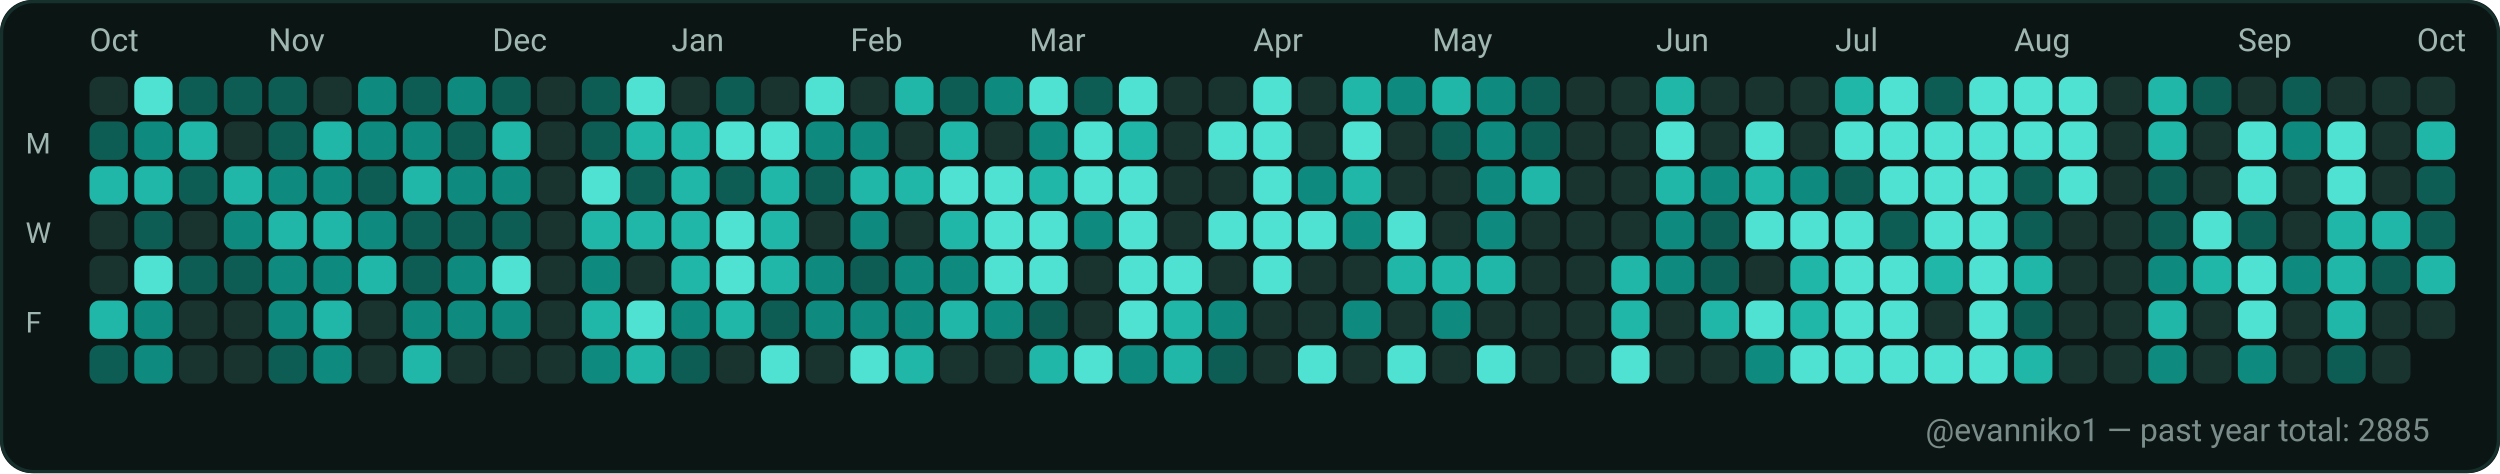
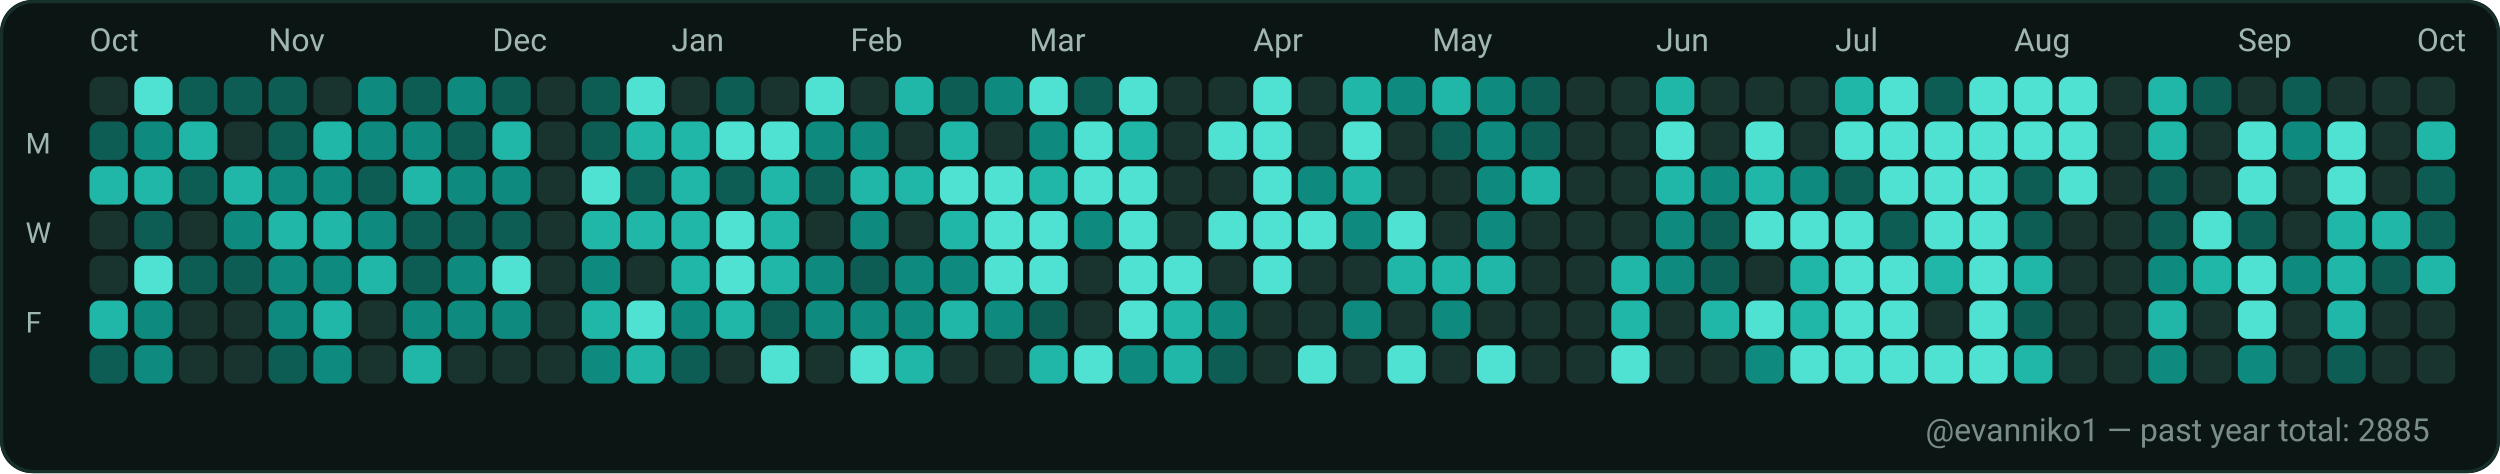
<svg xmlns="http://www.w3.org/2000/svg" width="782" height="148" viewBox="0 0 782 148" role="img" aria-label="GitHub contributions calendar for evanniko1">
  <rect x="0" y="0" width="782" height="148" rx="10" fill="#0D1117" />
  <rect x="0.5" y="0.5" width="781" height="147" rx="10" fill="#0B1514" stroke="#16302C" stroke-width="1" />
  <text x="28" y="16" fill="#9FB6B1" font-family="ui-sans-serif, system-ui, -apple-system, Segoe UI, Roboto, Ubuntu, Cantarell, Noto Sans, Helvetica Neue, Arial" font-size="10" text-rendering="geometricPrecision">Oct</text>
  <text x="84" y="16" fill="#9FB6B1" font-family="ui-sans-serif, system-ui, -apple-system, Segoe UI, Roboto, Ubuntu, Cantarell, Noto Sans, Helvetica Neue, Arial" font-size="10" text-rendering="geometricPrecision">Nov</text>
  <text x="154" y="16" fill="#9FB6B1" font-family="ui-sans-serif, system-ui, -apple-system, Segoe UI, Roboto, Ubuntu, Cantarell, Noto Sans, Helvetica Neue, Arial" font-size="10" text-rendering="geometricPrecision">Dec</text>
  <text x="210" y="16" fill="#9FB6B1" font-family="ui-sans-serif, system-ui, -apple-system, Segoe UI, Roboto, Ubuntu, Cantarell, Noto Sans, Helvetica Neue, Arial" font-size="10" text-rendering="geometricPrecision">Jan</text>
  <text x="266" y="16" fill="#9FB6B1" font-family="ui-sans-serif, system-ui, -apple-system, Segoe UI, Roboto, Ubuntu, Cantarell, Noto Sans, Helvetica Neue, Arial" font-size="10" text-rendering="geometricPrecision">Feb</text>
  <text x="322" y="16" fill="#9FB6B1" font-family="ui-sans-serif, system-ui, -apple-system, Segoe UI, Roboto, Ubuntu, Cantarell, Noto Sans, Helvetica Neue, Arial" font-size="10" text-rendering="geometricPrecision">Mar</text>
  <text x="392" y="16" fill="#9FB6B1" font-family="ui-sans-serif, system-ui, -apple-system, Segoe UI, Roboto, Ubuntu, Cantarell, Noto Sans, Helvetica Neue, Arial" font-size="10" text-rendering="geometricPrecision">Apr</text>
  <text x="448" y="16" fill="#9FB6B1" font-family="ui-sans-serif, system-ui, -apple-system, Segoe UI, Roboto, Ubuntu, Cantarell, Noto Sans, Helvetica Neue, Arial" font-size="10" text-rendering="geometricPrecision">May</text>
  <text x="518" y="16" fill="#9FB6B1" font-family="ui-sans-serif, system-ui, -apple-system, Segoe UI, Roboto, Ubuntu, Cantarell, Noto Sans, Helvetica Neue, Arial" font-size="10" text-rendering="geometricPrecision">Jun</text>
  <text x="574" y="16" fill="#9FB6B1" font-family="ui-sans-serif, system-ui, -apple-system, Segoe UI, Roboto, Ubuntu, Cantarell, Noto Sans, Helvetica Neue, Arial" font-size="10" text-rendering="geometricPrecision">Jul</text>
  <text x="630" y="16" fill="#9FB6B1" font-family="ui-sans-serif, system-ui, -apple-system, Segoe UI, Roboto, Ubuntu, Cantarell, Noto Sans, Helvetica Neue, Arial" font-size="10" text-rendering="geometricPrecision">Aug</text>
  <text x="700" y="16" fill="#9FB6B1" font-family="ui-sans-serif, system-ui, -apple-system, Segoe UI, Roboto, Ubuntu, Cantarell, Noto Sans, Helvetica Neue, Arial" font-size="10" text-rendering="geometricPrecision">Sep</text>
  <text x="756" y="16" fill="#9FB6B1" font-family="ui-sans-serif, system-ui, -apple-system, Segoe UI, Roboto, Ubuntu, Cantarell, Noto Sans, Helvetica Neue, Arial" font-size="10" text-rendering="geometricPrecision">Oct</text>
  <text x="8" y="48" fill="#9FB6B1" font-family="ui-sans-serif, system-ui, -apple-system, Segoe UI, Roboto, Ubuntu, Cantarell, Noto Sans, Helvetica Neue, Arial" font-size="9" text-rendering="geometricPrecision">M</text>
  <text x="8" y="76" fill="#9FB6B1" font-family="ui-sans-serif, system-ui, -apple-system, Segoe UI, Roboto, Ubuntu, Cantarell, Noto Sans, Helvetica Neue, Arial" font-size="9" text-rendering="geometricPrecision">W</text>
  <text x="8" y="104" fill="#9FB6B1" font-family="ui-sans-serif, system-ui, -apple-system, Segoe UI, Roboto, Ubuntu, Cantarell, Noto Sans, Helvetica Neue, Arial" font-size="9" text-rendering="geometricPrecision">F</text>
  <g>
    <rect x="28" y="24" width="12" height="12" rx="3" fill="#19332F" />
  </g>
  <g>
    <rect x="28" y="38" width="12" height="12" rx="3" fill="#0D5D54" />
  </g>
  <g>
    <rect x="28" y="52" width="12" height="12" rx="3" fill="#21B7A8" />
  </g>
  <g>
    <rect x="28" y="66" width="12" height="12" rx="3" fill="#19332F" />
  </g>
  <g>
    <rect x="28" y="80" width="12" height="12" rx="3" fill="#19332F" />
  </g>
  <g>
    <rect x="28" y="94" width="12" height="12" rx="3" fill="#21B7A8" />
  </g>
  <g>
    <rect x="28" y="108" width="12" height="12" rx="3" fill="#0D5D54" />
  </g>
  <g>
    <rect x="42" y="24" width="12" height="12" rx="3" fill="#4FE2D2" />
  </g>
  <g>
    <rect x="42" y="38" width="12" height="12" rx="3" fill="#0E8B7E" />
  </g>
  <g>
    <rect x="42" y="52" width="12" height="12" rx="3" fill="#21B7A8" />
  </g>
  <g>
    <rect x="42" y="66" width="12" height="12" rx="3" fill="#0D5D54" />
  </g>
  <g>
    <rect x="42" y="80" width="12" height="12" rx="3" fill="#4FE2D2" />
  </g>
  <g>
    <rect x="42" y="94" width="12" height="12" rx="3" fill="#0E8B7E" />
  </g>
  <g>
    <rect x="42" y="108" width="12" height="12" rx="3" fill="#0E8B7E" />
  </g>
  <g>
    <rect x="56" y="24" width="12" height="12" rx="3" fill="#0D5D54" />
  </g>
  <g>
    <rect x="56" y="38" width="12" height="12" rx="3" fill="#21B7A8" />
  </g>
  <g>
    <rect x="56" y="52" width="12" height="12" rx="3" fill="#0D5D54" />
  </g>
  <g>
    <rect x="56" y="66" width="12" height="12" rx="3" fill="#19332F" />
  </g>
  <g>
    <rect x="56" y="80" width="12" height="12" rx="3" fill="#0D5D54" />
  </g>
  <g>
    <rect x="56" y="94" width="12" height="12" rx="3" fill="#19332F" />
  </g>
  <g>
    <rect x="56" y="108" width="12" height="12" rx="3" fill="#19332F" />
  </g>
  <g>
    <rect x="70" y="24" width="12" height="12" rx="3" fill="#0D5D54" />
  </g>
  <g>
    <rect x="70" y="38" width="12" height="12" rx="3" fill="#19332F" />
  </g>
  <g>
    <rect x="70" y="52" width="12" height="12" rx="3" fill="#21B7A8" />
  </g>
  <g>
    <rect x="70" y="66" width="12" height="12" rx="3" fill="#0E8B7E" />
  </g>
  <g>
    <rect x="70" y="80" width="12" height="12" rx="3" fill="#0D5D54" />
  </g>
  <g>
    <rect x="70" y="94" width="12" height="12" rx="3" fill="#19332F" />
  </g>
  <g>
    <rect x="70" y="108" width="12" height="12" rx="3" fill="#19332F" />
  </g>
  <g>
    <rect x="84" y="24" width="12" height="12" rx="3" fill="#0D5D54" />
  </g>
  <g>
    <rect x="84" y="38" width="12" height="12" rx="3" fill="#0D5D54" />
  </g>
  <g>
    <rect x="84" y="52" width="12" height="12" rx="3" fill="#0E8B7E" />
  </g>
  <g>
    <rect x="84" y="66" width="12" height="12" rx="3" fill="#21B7A8" />
  </g>
  <g>
    <rect x="84" y="80" width="12" height="12" rx="3" fill="#0E8B7E" />
  </g>
  <g>
    <rect x="84" y="94" width="12" height="12" rx="3" fill="#0E8B7E" />
  </g>
  <g>
    <rect x="84" y="108" width="12" height="12" rx="3" fill="#0D5D54" />
  </g>
  <g>
    <rect x="98" y="24" width="12" height="12" rx="3" fill="#19332F" />
  </g>
  <g>
    <rect x="98" y="38" width="12" height="12" rx="3" fill="#21B7A8" />
  </g>
  <g>
    <rect x="98" y="52" width="12" height="12" rx="3" fill="#0E8B7E" />
  </g>
  <g>
    <rect x="98" y="66" width="12" height="12" rx="3" fill="#21B7A8" />
  </g>
  <g>
    <rect x="98" y="80" width="12" height="12" rx="3" fill="#0E8B7E" />
  </g>
  <g>
    <rect x="98" y="94" width="12" height="12" rx="3" fill="#21B7A8" />
  </g>
  <g>
    <rect x="98" y="108" width="12" height="12" rx="3" fill="#0E8B7E" />
  </g>
  <g>
    <rect x="112" y="24" width="12" height="12" rx="3" fill="#0E8B7E" />
  </g>
  <g>
    <rect x="112" y="38" width="12" height="12" rx="3" fill="#0E8B7E" />
  </g>
  <g>
    <rect x="112" y="52" width="12" height="12" rx="3" fill="#0D5D54" />
  </g>
  <g>
    <rect x="112" y="66" width="12" height="12" rx="3" fill="#0E8B7E" />
  </g>
  <g>
    <rect x="112" y="80" width="12" height="12" rx="3" fill="#21B7A8" />
  </g>
  <g>
    <rect x="112" y="94" width="12" height="12" rx="3" fill="#19332F" />
  </g>
  <g>
    <rect x="112" y="108" width="12" height="12" rx="3" fill="#19332F" />
  </g>
  <g>
    <rect x="126" y="24" width="12" height="12" rx="3" fill="#0D5D54" />
  </g>
  <g>
    <rect x="126" y="38" width="12" height="12" rx="3" fill="#0E8B7E" />
  </g>
  <g>
    <rect x="126" y="52" width="12" height="12" rx="3" fill="#21B7A8" />
  </g>
  <g>
    <rect x="126" y="66" width="12" height="12" rx="3" fill="#0D5D54" />
  </g>
  <g>
    <rect x="126" y="80" width="12" height="12" rx="3" fill="#0D5D54" />
  </g>
  <g>
    <rect x="126" y="94" width="12" height="12" rx="3" fill="#0E8B7E" />
  </g>
  <g>
    <rect x="126" y="108" width="12" height="12" rx="3" fill="#21B7A8" />
  </g>
  <g>
    <rect x="140" y="24" width="12" height="12" rx="3" fill="#0E8B7E" />
  </g>
  <g>
    <rect x="140" y="38" width="12" height="12" rx="3" fill="#0D5D54" />
  </g>
  <g>
    <rect x="140" y="52" width="12" height="12" rx="3" fill="#0E8B7E" />
  </g>
  <g>
    <rect x="140" y="66" width="12" height="12" rx="3" fill="#0D5D54" />
  </g>
  <g>
    <rect x="140" y="80" width="12" height="12" rx="3" fill="#0E8B7E" />
  </g>
  <g>
    <rect x="140" y="94" width="12" height="12" rx="3" fill="#0E8B7E" />
  </g>
  <g>
    <rect x="140" y="108" width="12" height="12" rx="3" fill="#19332F" />
  </g>
  <g>
    <rect x="154" y="24" width="12" height="12" rx="3" fill="#0D5D54" />
  </g>
  <g>
    <rect x="154" y="38" width="12" height="12" rx="3" fill="#21B7A8" />
  </g>
  <g>
    <rect x="154" y="52" width="12" height="12" rx="3" fill="#0E8B7E" />
  </g>
  <g>
    <rect x="154" y="66" width="12" height="12" rx="3" fill="#0D5D54" />
  </g>
  <g>
    <rect x="154" y="80" width="12" height="12" rx="3" fill="#4FE2D2" />
  </g>
  <g>
    <rect x="154" y="94" width="12" height="12" rx="3" fill="#0E8B7E" />
  </g>
  <g>
    <rect x="154" y="108" width="12" height="12" rx="3" fill="#19332F" />
  </g>
  <g>
    <rect x="168" y="24" width="12" height="12" rx="3" fill="#19332F" />
  </g>
  <g>
    <rect x="168" y="38" width="12" height="12" rx="3" fill="#19332F" />
  </g>
  <g>
    <rect x="168" y="52" width="12" height="12" rx="3" fill="#19332F" />
  </g>
  <g>
    <rect x="168" y="66" width="12" height="12" rx="3" fill="#19332F" />
  </g>
  <g>
    <rect x="168" y="80" width="12" height="12" rx="3" fill="#19332F" />
  </g>
  <g>
    <rect x="168" y="94" width="12" height="12" rx="3" fill="#19332F" />
  </g>
  <g>
    <rect x="168" y="108" width="12" height="12" rx="3" fill="#19332F" />
  </g>
  <g>
    <rect x="182" y="24" width="12" height="12" rx="3" fill="#0D5D54" />
  </g>
  <g>
    <rect x="182" y="38" width="12" height="12" rx="3" fill="#0D5D54" />
  </g>
  <g>
    <rect x="182" y="52" width="12" height="12" rx="3" fill="#4FE2D2" />
  </g>
  <g>
    <rect x="182" y="66" width="12" height="12" rx="3" fill="#21B7A8" />
  </g>
  <g>
    <rect x="182" y="80" width="12" height="12" rx="3" fill="#0E8B7E" />
  </g>
  <g>
    <rect x="182" y="94" width="12" height="12" rx="3" fill="#21B7A8" />
  </g>
  <g>
    <rect x="182" y="108" width="12" height="12" rx="3" fill="#0E8B7E" />
  </g>
  <g>
    <rect x="196" y="24" width="12" height="12" rx="3" fill="#4FE2D2" />
  </g>
  <g>
    <rect x="196" y="38" width="12" height="12" rx="3" fill="#21B7A8" />
  </g>
  <g>
    <rect x="196" y="52" width="12" height="12" rx="3" fill="#0D5D54" />
  </g>
  <g>
    <rect x="196" y="66" width="12" height="12" rx="3" fill="#21B7A8" />
  </g>
  <g>
    <rect x="196" y="80" width="12" height="12" rx="3" fill="#19332F" />
  </g>
  <g>
    <rect x="196" y="94" width="12" height="12" rx="3" fill="#4FE2D2" />
  </g>
  <g>
    <rect x="196" y="108" width="12" height="12" rx="3" fill="#21B7A8" />
  </g>
  <g>
    <rect x="210" y="24" width="12" height="12" rx="3" fill="#19332F" />
  </g>
  <g>
    <rect x="210" y="38" width="12" height="12" rx="3" fill="#21B7A8" />
  </g>
  <g>
    <rect x="210" y="52" width="12" height="12" rx="3" fill="#21B7A8" />
  </g>
  <g>
    <rect x="210" y="66" width="12" height="12" rx="3" fill="#21B7A8" />
  </g>
  <g>
    <rect x="210" y="80" width="12" height="12" rx="3" fill="#21B7A8" />
  </g>
  <g>
    <rect x="210" y="94" width="12" height="12" rx="3" fill="#0E8B7E" />
  </g>
  <g>
    <rect x="210" y="108" width="12" height="12" rx="3" fill="#0D5D54" />
  </g>
  <g>
    <rect x="224" y="24" width="12" height="12" rx="3" fill="#0D5D54" />
  </g>
  <g>
    <rect x="224" y="38" width="12" height="12" rx="3" fill="#4FE2D2" />
  </g>
  <g>
    <rect x="224" y="52" width="12" height="12" rx="3" fill="#0D5D54" />
  </g>
  <g>
    <rect x="224" y="66" width="12" height="12" rx="3" fill="#4FE2D2" />
  </g>
  <g>
    <rect x="224" y="80" width="12" height="12" rx="3" fill="#4FE2D2" />
  </g>
  <g>
    <rect x="224" y="94" width="12" height="12" rx="3" fill="#21B7A8" />
  </g>
  <g>
    <rect x="224" y="108" width="12" height="12" rx="3" fill="#19332F" />
  </g>
  <g>
    <rect x="238" y="24" width="12" height="12" rx="3" fill="#19332F" />
  </g>
  <g>
    <rect x="238" y="38" width="12" height="12" rx="3" fill="#4FE2D2" />
  </g>
  <g>
    <rect x="238" y="52" width="12" height="12" rx="3" fill="#21B7A8" />
  </g>
  <g>
    <rect x="238" y="66" width="12" height="12" rx="3" fill="#21B7A8" />
  </g>
  <g>
    <rect x="238" y="80" width="12" height="12" rx="3" fill="#21B7A8" />
  </g>
  <g>
    <rect x="238" y="94" width="12" height="12" rx="3" fill="#0D5D54" />
  </g>
  <g>
    <rect x="238" y="108" width="12" height="12" rx="3" fill="#4FE2D2" />
  </g>
  <g>
    <rect x="252" y="24" width="12" height="12" rx="3" fill="#4FE2D2" />
  </g>
  <g>
    <rect x="252" y="38" width="12" height="12" rx="3" fill="#0E8B7E" />
  </g>
  <g>
    <rect x="252" y="52" width="12" height="12" rx="3" fill="#0D5D54" />
  </g>
  <g>
    <rect x="252" y="66" width="12" height="12" rx="3" fill="#19332F" />
  </g>
  <g>
    <rect x="252" y="80" width="12" height="12" rx="3" fill="#0E8B7E" />
  </g>
  <g>
    <rect x="252" y="94" width="12" height="12" rx="3" fill="#0E8B7E" />
  </g>
  <g>
    <rect x="252" y="108" width="12" height="12" rx="3" fill="#19332F" />
  </g>
  <g>
    <rect x="266" y="24" width="12" height="12" rx="3" fill="#19332F" />
  </g>
  <g>
    <rect x="266" y="38" width="12" height="12" rx="3" fill="#0E8B7E" />
  </g>
  <g>
    <rect x="266" y="52" width="12" height="12" rx="3" fill="#21B7A8" />
  </g>
  <g>
    <rect x="266" y="66" width="12" height="12" rx="3" fill="#0E8B7E" />
  </g>
  <g>
    <rect x="266" y="80" width="12" height="12" rx="3" fill="#0D5D54" />
  </g>
  <g>
    <rect x="266" y="94" width="12" height="12" rx="3" fill="#0E8B7E" />
  </g>
  <g>
    <rect x="266" y="108" width="12" height="12" rx="3" fill="#4FE2D2" />
  </g>
  <g>
    <rect x="280" y="24" width="12" height="12" rx="3" fill="#21B7A8" />
  </g>
  <g>
    <rect x="280" y="38" width="12" height="12" rx="3" fill="#19332F" />
  </g>
  <g>
    <rect x="280" y="52" width="12" height="12" rx="3" fill="#21B7A8" />
  </g>
  <g>
    <rect x="280" y="66" width="12" height="12" rx="3" fill="#19332F" />
  </g>
  <g>
    <rect x="280" y="80" width="12" height="12" rx="3" fill="#0E8B7E" />
  </g>
  <g>
    <rect x="280" y="94" width="12" height="12" rx="3" fill="#0E8B7E" />
  </g>
  <g>
    <rect x="280" y="108" width="12" height="12" rx="3" fill="#21B7A8" />
  </g>
  <g>
    <rect x="294" y="24" width="12" height="12" rx="3" fill="#0D5D54" />
  </g>
  <g>
    <rect x="294" y="38" width="12" height="12" rx="3" fill="#21B7A8" />
  </g>
  <g>
    <rect x="294" y="52" width="12" height="12" rx="3" fill="#4FE2D2" />
  </g>
  <g>
    <rect x="294" y="66" width="12" height="12" rx="3" fill="#21B7A8" />
  </g>
  <g>
    <rect x="294" y="80" width="12" height="12" rx="3" fill="#0E8B7E" />
  </g>
  <g>
    <rect x="294" y="94" width="12" height="12" rx="3" fill="#21B7A8" />
  </g>
  <g>
    <rect x="294" y="108" width="12" height="12" rx="3" fill="#19332F" />
  </g>
  <g>
    <rect x="308" y="24" width="12" height="12" rx="3" fill="#0E8B7E" />
  </g>
  <g>
    <rect x="308" y="38" width="12" height="12" rx="3" fill="#19332F" />
  </g>
  <g>
    <rect x="308" y="52" width="12" height="12" rx="3" fill="#4FE2D2" />
  </g>
  <g>
    <rect x="308" y="66" width="12" height="12" rx="3" fill="#4FE2D2" />
  </g>
  <g>
    <rect x="308" y="80" width="12" height="12" rx="3" fill="#4FE2D2" />
  </g>
  <g>
    <rect x="308" y="94" width="12" height="12" rx="3" fill="#0E8B7E" />
  </g>
  <g>
    <rect x="308" y="108" width="12" height="12" rx="3" fill="#19332F" />
  </g>
  <g>
    <rect x="322" y="24" width="12" height="12" rx="3" fill="#4FE2D2" />
  </g>
  <g>
    <rect x="322" y="38" width="12" height="12" rx="3" fill="#0E8B7E" />
  </g>
  <g>
    <rect x="322" y="52" width="12" height="12" rx="3" fill="#21B7A8" />
  </g>
  <g>
    <rect x="322" y="66" width="12" height="12" rx="3" fill="#4FE2D2" />
  </g>
  <g>
    <rect x="322" y="80" width="12" height="12" rx="3" fill="#4FE2D2" />
  </g>
  <g>
    <rect x="322" y="94" width="12" height="12" rx="3" fill="#0D5D54" />
  </g>
  <g>
    <rect x="322" y="108" width="12" height="12" rx="3" fill="#21B7A8" />
  </g>
  <g>
    <rect x="336" y="24" width="12" height="12" rx="3" fill="#0D5D54" />
  </g>
  <g>
    <rect x="336" y="38" width="12" height="12" rx="3" fill="#4FE2D2" />
  </g>
  <g>
    <rect x="336" y="52" width="12" height="12" rx="3" fill="#4FE2D2" />
  </g>
  <g>
    <rect x="336" y="66" width="12" height="12" rx="3" fill="#0E8B7E" />
  </g>
  <g>
    <rect x="336" y="80" width="12" height="12" rx="3" fill="#19332F" />
  </g>
  <g>
    <rect x="336" y="94" width="12" height="12" rx="3" fill="#19332F" />
  </g>
  <g>
    <rect x="336" y="108" width="12" height="12" rx="3" fill="#4FE2D2" />
  </g>
  <g>
    <rect x="350" y="24" width="12" height="12" rx="3" fill="#4FE2D2" />
  </g>
  <g>
    <rect x="350" y="38" width="12" height="12" rx="3" fill="#21B7A8" />
  </g>
  <g>
    <rect x="350" y="52" width="12" height="12" rx="3" fill="#4FE2D2" />
  </g>
  <g>
    <rect x="350" y="66" width="12" height="12" rx="3" fill="#4FE2D2" />
  </g>
  <g>
    <rect x="350" y="80" width="12" height="12" rx="3" fill="#4FE2D2" />
  </g>
  <g>
    <rect x="350" y="94" width="12" height="12" rx="3" fill="#4FE2D2" />
  </g>
  <g>
    <rect x="350" y="108" width="12" height="12" rx="3" fill="#0E8B7E" />
  </g>
  <g>
    <rect x="364" y="24" width="12" height="12" rx="3" fill="#19332F" />
  </g>
  <g>
    <rect x="364" y="38" width="12" height="12" rx="3" fill="#19332F" />
  </g>
  <g>
    <rect x="364" y="52" width="12" height="12" rx="3" fill="#19332F" />
  </g>
  <g>
    <rect x="364" y="66" width="12" height="12" rx="3" fill="#19332F" />
  </g>
  <g>
    <rect x="364" y="80" width="12" height="12" rx="3" fill="#4FE2D2" />
  </g>
  <g>
    <rect x="364" y="94" width="12" height="12" rx="3" fill="#21B7A8" />
  </g>
  <g>
    <rect x="364" y="108" width="12" height="12" rx="3" fill="#21B7A8" />
  </g>
  <g>
    <rect x="378" y="24" width="12" height="12" rx="3" fill="#19332F" />
  </g>
  <g>
    <rect x="378" y="38" width="12" height="12" rx="3" fill="#4FE2D2" />
  </g>
  <g>
    <rect x="378" y="52" width="12" height="12" rx="3" fill="#19332F" />
  </g>
  <g>
    <rect x="378" y="66" width="12" height="12" rx="3" fill="#4FE2D2" />
  </g>
  <g>
    <rect x="378" y="80" width="12" height="12" rx="3" fill="#19332F" />
  </g>
  <g>
    <rect x="378" y="94" width="12" height="12" rx="3" fill="#0E8B7E" />
  </g>
  <g>
    <rect x="378" y="108" width="12" height="12" rx="3" fill="#0D5D54" />
  </g>
  <g>
    <rect x="392" y="24" width="12" height="12" rx="3" fill="#4FE2D2" />
  </g>
  <g>
    <rect x="392" y="38" width="12" height="12" rx="3" fill="#4FE2D2" />
  </g>
  <g>
    <rect x="392" y="52" width="12" height="12" rx="3" fill="#4FE2D2" />
  </g>
  <g>
    <rect x="392" y="66" width="12" height="12" rx="3" fill="#4FE2D2" />
  </g>
  <g>
    <rect x="392" y="80" width="12" height="12" rx="3" fill="#4FE2D2" />
  </g>
  <g>
    <rect x="392" y="94" width="12" height="12" rx="3" fill="#19332F" />
  </g>
  <g>
    <rect x="392" y="108" width="12" height="12" rx="3" fill="#19332F" />
  </g>
  <g>
    <rect x="406" y="24" width="12" height="12" rx="3" fill="#19332F" />
  </g>
  <g>
    <rect x="406" y="38" width="12" height="12" rx="3" fill="#19332F" />
  </g>
  <g>
    <rect x="406" y="52" width="12" height="12" rx="3" fill="#0E8B7E" />
  </g>
  <g>
    <rect x="406" y="66" width="12" height="12" rx="3" fill="#4FE2D2" />
  </g>
  <g>
    <rect x="406" y="80" width="12" height="12" rx="3" fill="#19332F" />
  </g>
  <g>
    <rect x="406" y="94" width="12" height="12" rx="3" fill="#19332F" />
  </g>
  <g>
    <rect x="406" y="108" width="12" height="12" rx="3" fill="#4FE2D2" />
  </g>
  <g>
    <rect x="420" y="24" width="12" height="12" rx="3" fill="#21B7A8" />
  </g>
  <g>
    <rect x="420" y="38" width="12" height="12" rx="3" fill="#4FE2D2" />
  </g>
  <g>
    <rect x="420" y="52" width="12" height="12" rx="3" fill="#21B7A8" />
  </g>
  <g>
    <rect x="420" y="66" width="12" height="12" rx="3" fill="#0E8B7E" />
  </g>
  <g>
    <rect x="420" y="80" width="12" height="12" rx="3" fill="#19332F" />
  </g>
  <g>
    <rect x="420" y="94" width="12" height="12" rx="3" fill="#0E8B7E" />
  </g>
  <g>
    <rect x="420" y="108" width="12" height="12" rx="3" fill="#19332F" />
  </g>
  <g>
    <rect x="434" y="24" width="12" height="12" rx="3" fill="#0E8B7E" />
  </g>
  <g>
    <rect x="434" y="38" width="12" height="12" rx="3" fill="#19332F" />
  </g>
  <g>
    <rect x="434" y="52" width="12" height="12" rx="3" fill="#19332F" />
  </g>
  <g>
    <rect x="434" y="66" width="12" height="12" rx="3" fill="#4FE2D2" />
  </g>
  <g>
    <rect x="434" y="80" width="12" height="12" rx="3" fill="#21B7A8" />
  </g>
  <g>
    <rect x="434" y="94" width="12" height="12" rx="3" fill="#19332F" />
  </g>
  <g>
    <rect x="434" y="108" width="12" height="12" rx="3" fill="#4FE2D2" />
  </g>
  <g>
    <rect x="448" y="24" width="12" height="12" rx="3" fill="#21B7A8" />
  </g>
  <g>
    <rect x="448" y="38" width="12" height="12" rx="3" fill="#0D5D54" />
  </g>
  <g>
    <rect x="448" y="52" width="12" height="12" rx="3" fill="#19332F" />
  </g>
  <g>
    <rect x="448" y="66" width="12" height="12" rx="3" fill="#19332F" />
  </g>
  <g>
    <rect x="448" y="80" width="12" height="12" rx="3" fill="#21B7A8" />
  </g>
  <g>
    <rect x="448" y="94" width="12" height="12" rx="3" fill="#0E8B7E" />
  </g>
  <g>
    <rect x="448" y="108" width="12" height="12" rx="3" fill="#19332F" />
  </g>
  <g>
    <rect x="462" y="24" width="12" height="12" rx="3" fill="#0E8B7E" />
  </g>
  <g>
    <rect x="462" y="38" width="12" height="12" rx="3" fill="#0E8B7E" />
  </g>
  <g>
    <rect x="462" y="52" width="12" height="12" rx="3" fill="#0E8B7E" />
  </g>
  <g>
    <rect x="462" y="66" width="12" height="12" rx="3" fill="#0E8B7E" />
  </g>
  <g>
    <rect x="462" y="80" width="12" height="12" rx="3" fill="#21B7A8" />
  </g>
  <g>
    <rect x="462" y="94" width="12" height="12" rx="3" fill="#19332F" />
  </g>
  <g>
    <rect x="462" y="108" width="12" height="12" rx="3" fill="#4FE2D2" />
  </g>
  <g>
    <rect x="476" y="24" width="12" height="12" rx="3" fill="#0D5D54" />
  </g>
  <g>
    <rect x="476" y="38" width="12" height="12" rx="3" fill="#0D5D54" />
  </g>
  <g>
    <rect x="476" y="52" width="12" height="12" rx="3" fill="#21B7A8" />
  </g>
  <g>
    <rect x="476" y="66" width="12" height="12" rx="3" fill="#19332F" />
  </g>
  <g>
    <rect x="476" y="80" width="12" height="12" rx="3" fill="#19332F" />
  </g>
  <g>
    <rect x="476" y="94" width="12" height="12" rx="3" fill="#19332F" />
  </g>
  <g>
    <rect x="476" y="108" width="12" height="12" rx="3" fill="#19332F" />
  </g>
  <g>
    <rect x="490" y="24" width="12" height="12" rx="3" fill="#19332F" />
  </g>
  <g>
    <rect x="490" y="38" width="12" height="12" rx="3" fill="#19332F" />
  </g>
  <g>
    <rect x="490" y="52" width="12" height="12" rx="3" fill="#19332F" />
  </g>
  <g>
    <rect x="490" y="66" width="12" height="12" rx="3" fill="#19332F" />
  </g>
  <g>
    <rect x="490" y="80" width="12" height="12" rx="3" fill="#19332F" />
  </g>
  <g>
    <rect x="490" y="94" width="12" height="12" rx="3" fill="#19332F" />
  </g>
  <g>
    <rect x="490" y="108" width="12" height="12" rx="3" fill="#19332F" />
  </g>
  <g>
    <rect x="504" y="24" width="12" height="12" rx="3" fill="#19332F" />
  </g>
  <g>
    <rect x="504" y="38" width="12" height="12" rx="3" fill="#19332F" />
  </g>
  <g>
    <rect x="504" y="52" width="12" height="12" rx="3" fill="#19332F" />
  </g>
  <g>
    <rect x="504" y="66" width="12" height="12" rx="3" fill="#19332F" />
  </g>
  <g>
    <rect x="504" y="80" width="12" height="12" rx="3" fill="#21B7A8" />
  </g>
  <g>
    <rect x="504" y="94" width="12" height="12" rx="3" fill="#21B7A8" />
  </g>
  <g>
    <rect x="504" y="108" width="12" height="12" rx="3" fill="#4FE2D2" />
  </g>
  <g>
    <rect x="518" y="24" width="12" height="12" rx="3" fill="#21B7A8" />
  </g>
  <g>
    <rect x="518" y="38" width="12" height="12" rx="3" fill="#4FE2D2" />
  </g>
  <g>
    <rect x="518" y="52" width="12" height="12" rx="3" fill="#21B7A8" />
  </g>
  <g>
    <rect x="518" y="66" width="12" height="12" rx="3" fill="#0E8B7E" />
  </g>
  <g>
    <rect x="518" y="80" width="12" height="12" rx="3" fill="#0E8B7E" />
  </g>
  <g>
    <rect x="518" y="94" width="12" height="12" rx="3" fill="#19332F" />
  </g>
  <g>
    <rect x="518" y="108" width="12" height="12" rx="3" fill="#19332F" />
  </g>
  <g>
    <rect x="532" y="24" width="12" height="12" rx="3" fill="#19332F" />
  </g>
  <g>
    <rect x="532" y="38" width="12" height="12" rx="3" fill="#19332F" />
  </g>
  <g>
    <rect x="532" y="52" width="12" height="12" rx="3" fill="#0E8B7E" />
  </g>
  <g>
    <rect x="532" y="66" width="12" height="12" rx="3" fill="#0D5D54" />
  </g>
  <g>
    <rect x="532" y="80" width="12" height="12" rx="3" fill="#0D5D54" />
  </g>
  <g>
    <rect x="532" y="94" width="12" height="12" rx="3" fill="#21B7A8" />
  </g>
  <g>
    <rect x="532" y="108" width="12" height="12" rx="3" fill="#19332F" />
  </g>
  <g>
    <rect x="546" y="24" width="12" height="12" rx="3" fill="#19332F" />
  </g>
  <g>
    <rect x="546" y="38" width="12" height="12" rx="3" fill="#4FE2D2" />
  </g>
  <g>
    <rect x="546" y="52" width="12" height="12" rx="3" fill="#21B7A8" />
  </g>
  <g>
    <rect x="546" y="66" width="12" height="12" rx="3" fill="#4FE2D2" />
  </g>
  <g>
    <rect x="546" y="80" width="12" height="12" rx="3" fill="#19332F" />
  </g>
  <g>
    <rect x="546" y="94" width="12" height="12" rx="3" fill="#4FE2D2" />
  </g>
  <g>
    <rect x="546" y="108" width="12" height="12" rx="3" fill="#0E8B7E" />
  </g>
  <g>
    <rect x="560" y="24" width="12" height="12" rx="3" fill="#19332F" />
  </g>
  <g>
    <rect x="560" y="38" width="12" height="12" rx="3" fill="#19332F" />
  </g>
  <g>
    <rect x="560" y="52" width="12" height="12" rx="3" fill="#0E8B7E" />
  </g>
  <g>
    <rect x="560" y="66" width="12" height="12" rx="3" fill="#4FE2D2" />
  </g>
  <g>
    <rect x="560" y="80" width="12" height="12" rx="3" fill="#21B7A8" />
  </g>
  <g>
    <rect x="560" y="94" width="12" height="12" rx="3" fill="#21B7A8" />
  </g>
  <g>
    <rect x="560" y="108" width="12" height="12" rx="3" fill="#4FE2D2" />
  </g>
  <g>
    <rect x="574" y="24" width="12" height="12" rx="3" fill="#21B7A8" />
  </g>
  <g>
    <rect x="574" y="38" width="12" height="12" rx="3" fill="#4FE2D2" />
  </g>
  <g>
    <rect x="574" y="52" width="12" height="12" rx="3" fill="#0D5D54" />
  </g>
  <g>
    <rect x="574" y="66" width="12" height="12" rx="3" fill="#4FE2D2" />
  </g>
  <g>
    <rect x="574" y="80" width="12" height="12" rx="3" fill="#4FE2D2" />
  </g>
  <g>
    <rect x="574" y="94" width="12" height="12" rx="3" fill="#4FE2D2" />
  </g>
  <g>
    <rect x="574" y="108" width="12" height="12" rx="3" fill="#4FE2D2" />
  </g>
  <g>
    <rect x="588" y="24" width="12" height="12" rx="3" fill="#4FE2D2" />
  </g>
  <g>
    <rect x="588" y="38" width="12" height="12" rx="3" fill="#4FE2D2" />
  </g>
  <g>
    <rect x="588" y="52" width="12" height="12" rx="3" fill="#4FE2D2" />
  </g>
  <g>
    <rect x="588" y="66" width="12" height="12" rx="3" fill="#0D5D54" />
  </g>
  <g>
    <rect x="588" y="80" width="12" height="12" rx="3" fill="#4FE2D2" />
  </g>
  <g>
    <rect x="588" y="94" width="12" height="12" rx="3" fill="#4FE2D2" />
  </g>
  <g>
    <rect x="588" y="108" width="12" height="12" rx="3" fill="#4FE2D2" />
  </g>
  <g>
    <rect x="602" y="24" width="12" height="12" rx="3" fill="#0D5D54" />
  </g>
  <g>
    <rect x="602" y="38" width="12" height="12" rx="3" fill="#4FE2D2" />
  </g>
  <g>
    <rect x="602" y="52" width="12" height="12" rx="3" fill="#4FE2D2" />
  </g>
  <g>
    <rect x="602" y="66" width="12" height="12" rx="3" fill="#4FE2D2" />
  </g>
  <g>
    <rect x="602" y="80" width="12" height="12" rx="3" fill="#21B7A8" />
  </g>
  <g>
    <rect x="602" y="94" width="12" height="12" rx="3" fill="#19332F" />
  </g>
  <g>
    <rect x="602" y="108" width="12" height="12" rx="3" fill="#4FE2D2" />
  </g>
  <g>
    <rect x="616" y="24" width="12" height="12" rx="3" fill="#4FE2D2" />
  </g>
  <g>
    <rect x="616" y="38" width="12" height="12" rx="3" fill="#4FE2D2" />
  </g>
  <g>
    <rect x="616" y="52" width="12" height="12" rx="3" fill="#4FE2D2" />
  </g>
  <g>
    <rect x="616" y="66" width="12" height="12" rx="3" fill="#4FE2D2" />
  </g>
  <g>
    <rect x="616" y="80" width="12" height="12" rx="3" fill="#4FE2D2" />
  </g>
  <g>
    <rect x="616" y="94" width="12" height="12" rx="3" fill="#4FE2D2" />
  </g>
  <g>
    <rect x="616" y="108" width="12" height="12" rx="3" fill="#4FE2D2" />
  </g>
  <g>
    <rect x="630" y="24" width="12" height="12" rx="3" fill="#4FE2D2" />
  </g>
  <g>
    <rect x="630" y="38" width="12" height="12" rx="3" fill="#4FE2D2" />
  </g>
  <g>
    <rect x="630" y="52" width="12" height="12" rx="3" fill="#0D5D54" />
  </g>
  <g>
    <rect x="630" y="66" width="12" height="12" rx="3" fill="#0D5D54" />
  </g>
  <g>
    <rect x="630" y="80" width="12" height="12" rx="3" fill="#21B7A8" />
  </g>
  <g>
    <rect x="630" y="94" width="12" height="12" rx="3" fill="#0D5D54" />
  </g>
  <g>
    <rect x="630" y="108" width="12" height="12" rx="3" fill="#21B7A8" />
  </g>
  <g>
    <rect x="644" y="24" width="12" height="12" rx="3" fill="#4FE2D2" />
  </g>
  <g>
    <rect x="644" y="38" width="12" height="12" rx="3" fill="#4FE2D2" />
  </g>
  <g>
    <rect x="644" y="52" width="12" height="12" rx="3" fill="#4FE2D2" />
  </g>
  <g>
    <rect x="644" y="66" width="12" height="12" rx="3" fill="#19332F" />
  </g>
  <g>
    <rect x="644" y="80" width="12" height="12" rx="3" fill="#19332F" />
  </g>
  <g>
    <rect x="644" y="94" width="12" height="12" rx="3" fill="#19332F" />
  </g>
  <g>
    <rect x="644" y="108" width="12" height="12" rx="3" fill="#19332F" />
  </g>
  <g>
    <rect x="658" y="24" width="12" height="12" rx="3" fill="#19332F" />
  </g>
  <g>
    <rect x="658" y="38" width="12" height="12" rx="3" fill="#19332F" />
  </g>
  <g>
    <rect x="658" y="52" width="12" height="12" rx="3" fill="#19332F" />
  </g>
  <g>
    <rect x="658" y="66" width="12" height="12" rx="3" fill="#19332F" />
  </g>
  <g>
    <rect x="658" y="80" width="12" height="12" rx="3" fill="#19332F" />
  </g>
  <g>
    <rect x="658" y="94" width="12" height="12" rx="3" fill="#19332F" />
  </g>
  <g>
    <rect x="658" y="108" width="12" height="12" rx="3" fill="#19332F" />
  </g>
  <g>
    <rect x="672" y="24" width="12" height="12" rx="3" fill="#21B7A8" />
  </g>
  <g>
    <rect x="672" y="38" width="12" height="12" rx="3" fill="#21B7A8" />
  </g>
  <g>
    <rect x="672" y="52" width="12" height="12" rx="3" fill="#0D5D54" />
  </g>
  <g>
    <rect x="672" y="66" width="12" height="12" rx="3" fill="#0D5D54" />
  </g>
  <g>
    <rect x="672" y="80" width="12" height="12" rx="3" fill="#0E8B7E" />
  </g>
  <g>
    <rect x="672" y="94" width="12" height="12" rx="3" fill="#21B7A8" />
  </g>
  <g>
    <rect x="672" y="108" width="12" height="12" rx="3" fill="#0E8B7E" />
  </g>
  <g>
    <rect x="686" y="24" width="12" height="12" rx="3" fill="#0D5D54" />
  </g>
  <g>
    <rect x="686" y="38" width="12" height="12" rx="3" fill="#19332F" />
  </g>
  <g>
    <rect x="686" y="52" width="12" height="12" rx="3" fill="#19332F" />
  </g>
  <g>
    <rect x="686" y="66" width="12" height="12" rx="3" fill="#4FE2D2" />
  </g>
  <g>
    <rect x="686" y="80" width="12" height="12" rx="3" fill="#21B7A8" />
  </g>
  <g>
    <rect x="686" y="94" width="12" height="12" rx="3" fill="#19332F" />
  </g>
  <g>
    <rect x="686" y="108" width="12" height="12" rx="3" fill="#19332F" />
  </g>
  <g>
    <rect x="700" y="24" width="12" height="12" rx="3" fill="#19332F" />
  </g>
  <g>
    <rect x="700" y="38" width="12" height="12" rx="3" fill="#4FE2D2" />
  </g>
  <g>
    <rect x="700" y="52" width="12" height="12" rx="3" fill="#4FE2D2" />
  </g>
  <g>
    <rect x="700" y="66" width="12" height="12" rx="3" fill="#0D5D54" />
  </g>
  <g>
    <rect x="700" y="80" width="12" height="12" rx="3" fill="#4FE2D2" />
  </g>
  <g>
    <rect x="700" y="94" width="12" height="12" rx="3" fill="#4FE2D2" />
  </g>
  <g>
    <rect x="700" y="108" width="12" height="12" rx="3" fill="#0E8B7E" />
  </g>
  <g>
    <rect x="714" y="24" width="12" height="12" rx="3" fill="#0D5D54" />
  </g>
  <g>
    <rect x="714" y="38" width="12" height="12" rx="3" fill="#0E8B7E" />
  </g>
  <g>
    <rect x="714" y="52" width="12" height="12" rx="3" fill="#19332F" />
  </g>
  <g>
    <rect x="714" y="66" width="12" height="12" rx="3" fill="#19332F" />
  </g>
  <g>
    <rect x="714" y="80" width="12" height="12" rx="3" fill="#0E8B7E" />
  </g>
  <g>
    <rect x="714" y="94" width="12" height="12" rx="3" fill="#19332F" />
  </g>
  <g>
    <rect x="714" y="108" width="12" height="12" rx="3" fill="#19332F" />
  </g>
  <g>
    <rect x="728" y="24" width="12" height="12" rx="3" fill="#19332F" />
  </g>
  <g>
    <rect x="728" y="38" width="12" height="12" rx="3" fill="#4FE2D2" />
  </g>
  <g>
    <rect x="728" y="52" width="12" height="12" rx="3" fill="#4FE2D2" />
  </g>
  <g>
    <rect x="728" y="66" width="12" height="12" rx="3" fill="#21B7A8" />
  </g>
  <g>
    <rect x="728" y="80" width="12" height="12" rx="3" fill="#21B7A8" />
  </g>
  <g>
    <rect x="728" y="94" width="12" height="12" rx="3" fill="#21B7A8" />
  </g>
  <g>
    <rect x="728" y="108" width="12" height="12" rx="3" fill="#0D5D54" />
  </g>
  <g>
    <rect x="742" y="24" width="12" height="12" rx="3" fill="#19332F" />
  </g>
  <g>
    <rect x="742" y="38" width="12" height="12" rx="3" fill="#19332F" />
  </g>
  <g>
    <rect x="742" y="52" width="12" height="12" rx="3" fill="#19332F" />
  </g>
  <g>
    <rect x="742" y="66" width="12" height="12" rx="3" fill="#21B7A8" />
  </g>
  <g>
    <rect x="742" y="80" width="12" height="12" rx="3" fill="#0D5D54" />
  </g>
  <g>
    <rect x="742" y="94" width="12" height="12" rx="3" fill="#19332F" />
  </g>
  <g>
    <rect x="742" y="108" width="12" height="12" rx="3" fill="#19332F" />
  </g>
  <g>
    <rect x="756" y="24" width="12" height="12" rx="3" fill="#19332F" />
  </g>
  <g>
    <rect x="756" y="38" width="12" height="12" rx="3" fill="#21B7A8" />
  </g>
  <g>
    <rect x="756" y="52" width="12" height="12" rx="3" fill="#0D5D54" />
  </g>
  <g>
    <rect x="756" y="66" width="12" height="12" rx="3" fill="#0D5D54" />
  </g>
  <g>
    <rect x="756" y="80" width="12" height="12" rx="3" fill="#21B7A8" />
  </g>
  <g>
    <rect x="756" y="94" width="12" height="12" rx="3" fill="#19332F" />
  </g>
+   <g>
+     <rect x="756" y="108" width="12" height="12" rx="3" fill="#19332F" />
+   </g>
  <text x="760" y="138" fill="#9FB6B1" font-family="ui-sans-serif, system-ui, -apple-system, Segoe UI, Roboto, Ubuntu, Cantarell, Noto Sans, Helvetica Neue, Arial" font-size="10" text-anchor="end" opacity="0.75">@evanniko1 — past year total: 2885</text>
</svg>
